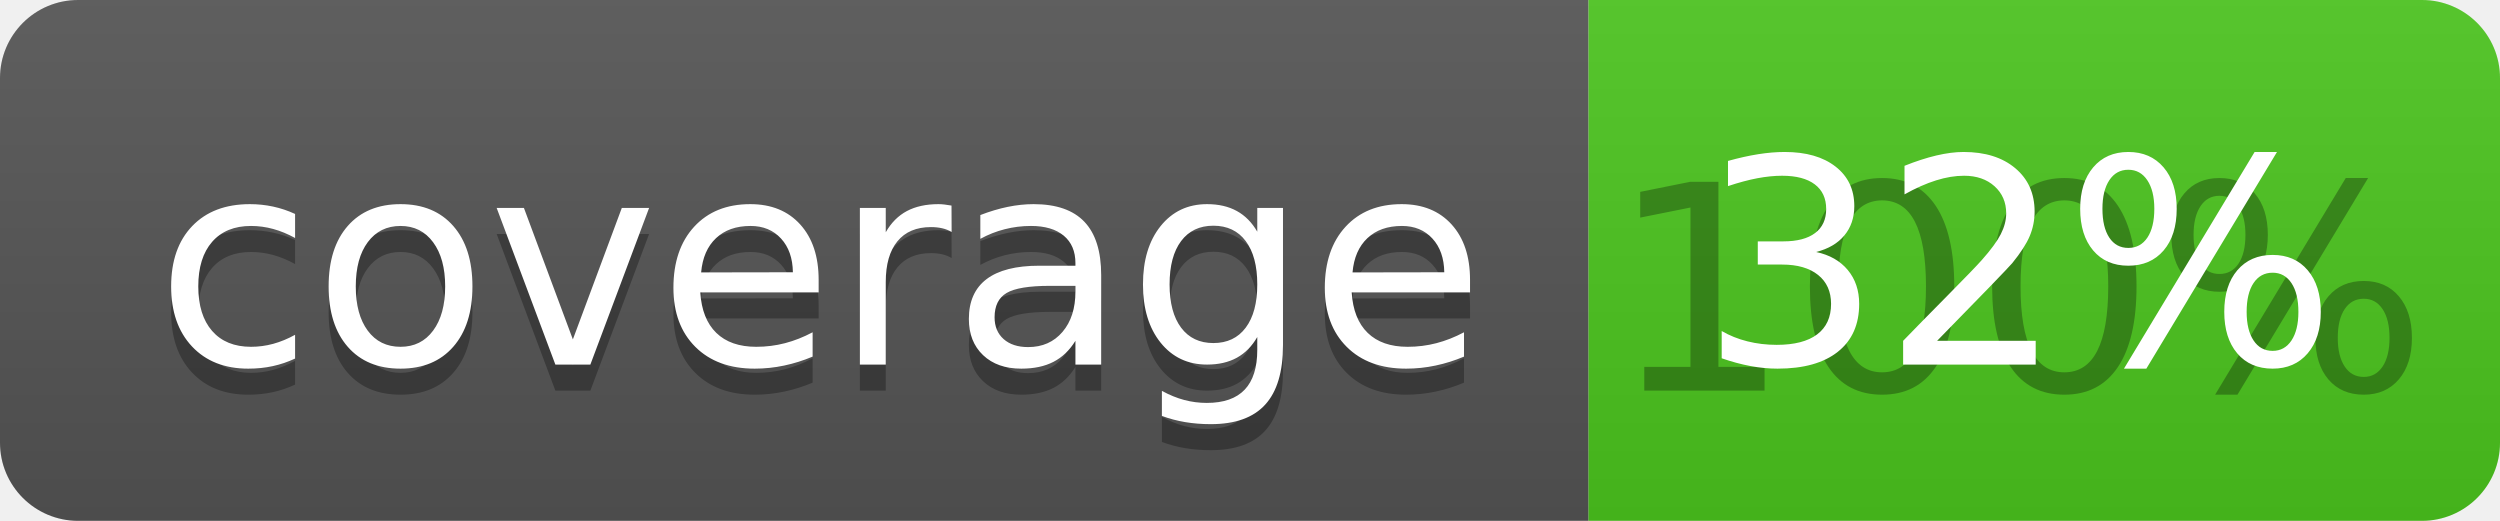
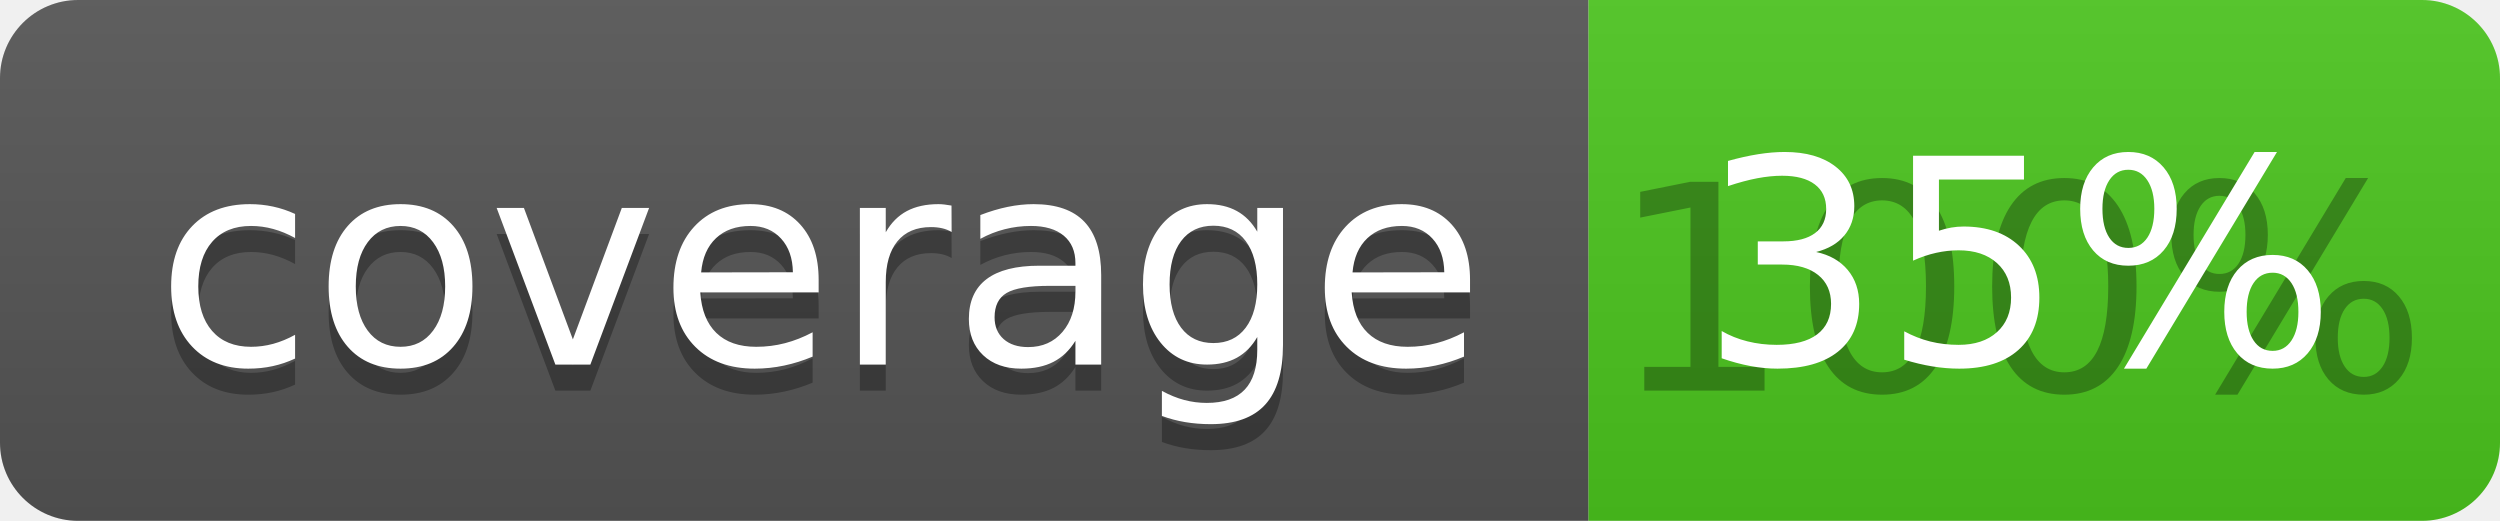
<svg xmlns="http://www.w3.org/2000/svg" width="96" height="20">
  <linearGradient id="b" x2="0" y2="100%">
    <stop offset="0" stop-color="#bbb" stop-opacity=".1" />
    <stop offset="1" stop-opacity=".1" />
  </linearGradient>
  <clipPath id="a">
    <rect width="96" height="20" rx="3" fill="#fff" />
  </clipPath>
  <g clip-path="url(#a)">
    <path fill="#555" d="M0 0h61v20H0z" />
    <path fill="#4CC61E" d="M61 0h35v20H61z" />
    <path fill="url(#b)" d="M0 0h96v20H0z" />
  </g>
  <g fill="#fff" text-anchor="middle" font-family="DejaVu Sans,Verdana,Geneva,sans-serif" font-size="110">
    <text x="315" y="150" fill="#010101" fill-opacity=".3" transform="scale(.1)" textLength="510">coverage</text>
    <text x="315" y="140" transform="scale(.1)" textLength="510">coverage</text>
    <text x="775" y="150" fill="#010101" fill-opacity=".3" transform="scale(.1)" textLength="250">100%</text>
-     <text x="775" y="140" transform="scale(.1)" textLength="250">32%</text>
+     <text x="775" y="140" transform="scale(.1)" textLength="250">35%</text>
  </g>
</svg>
